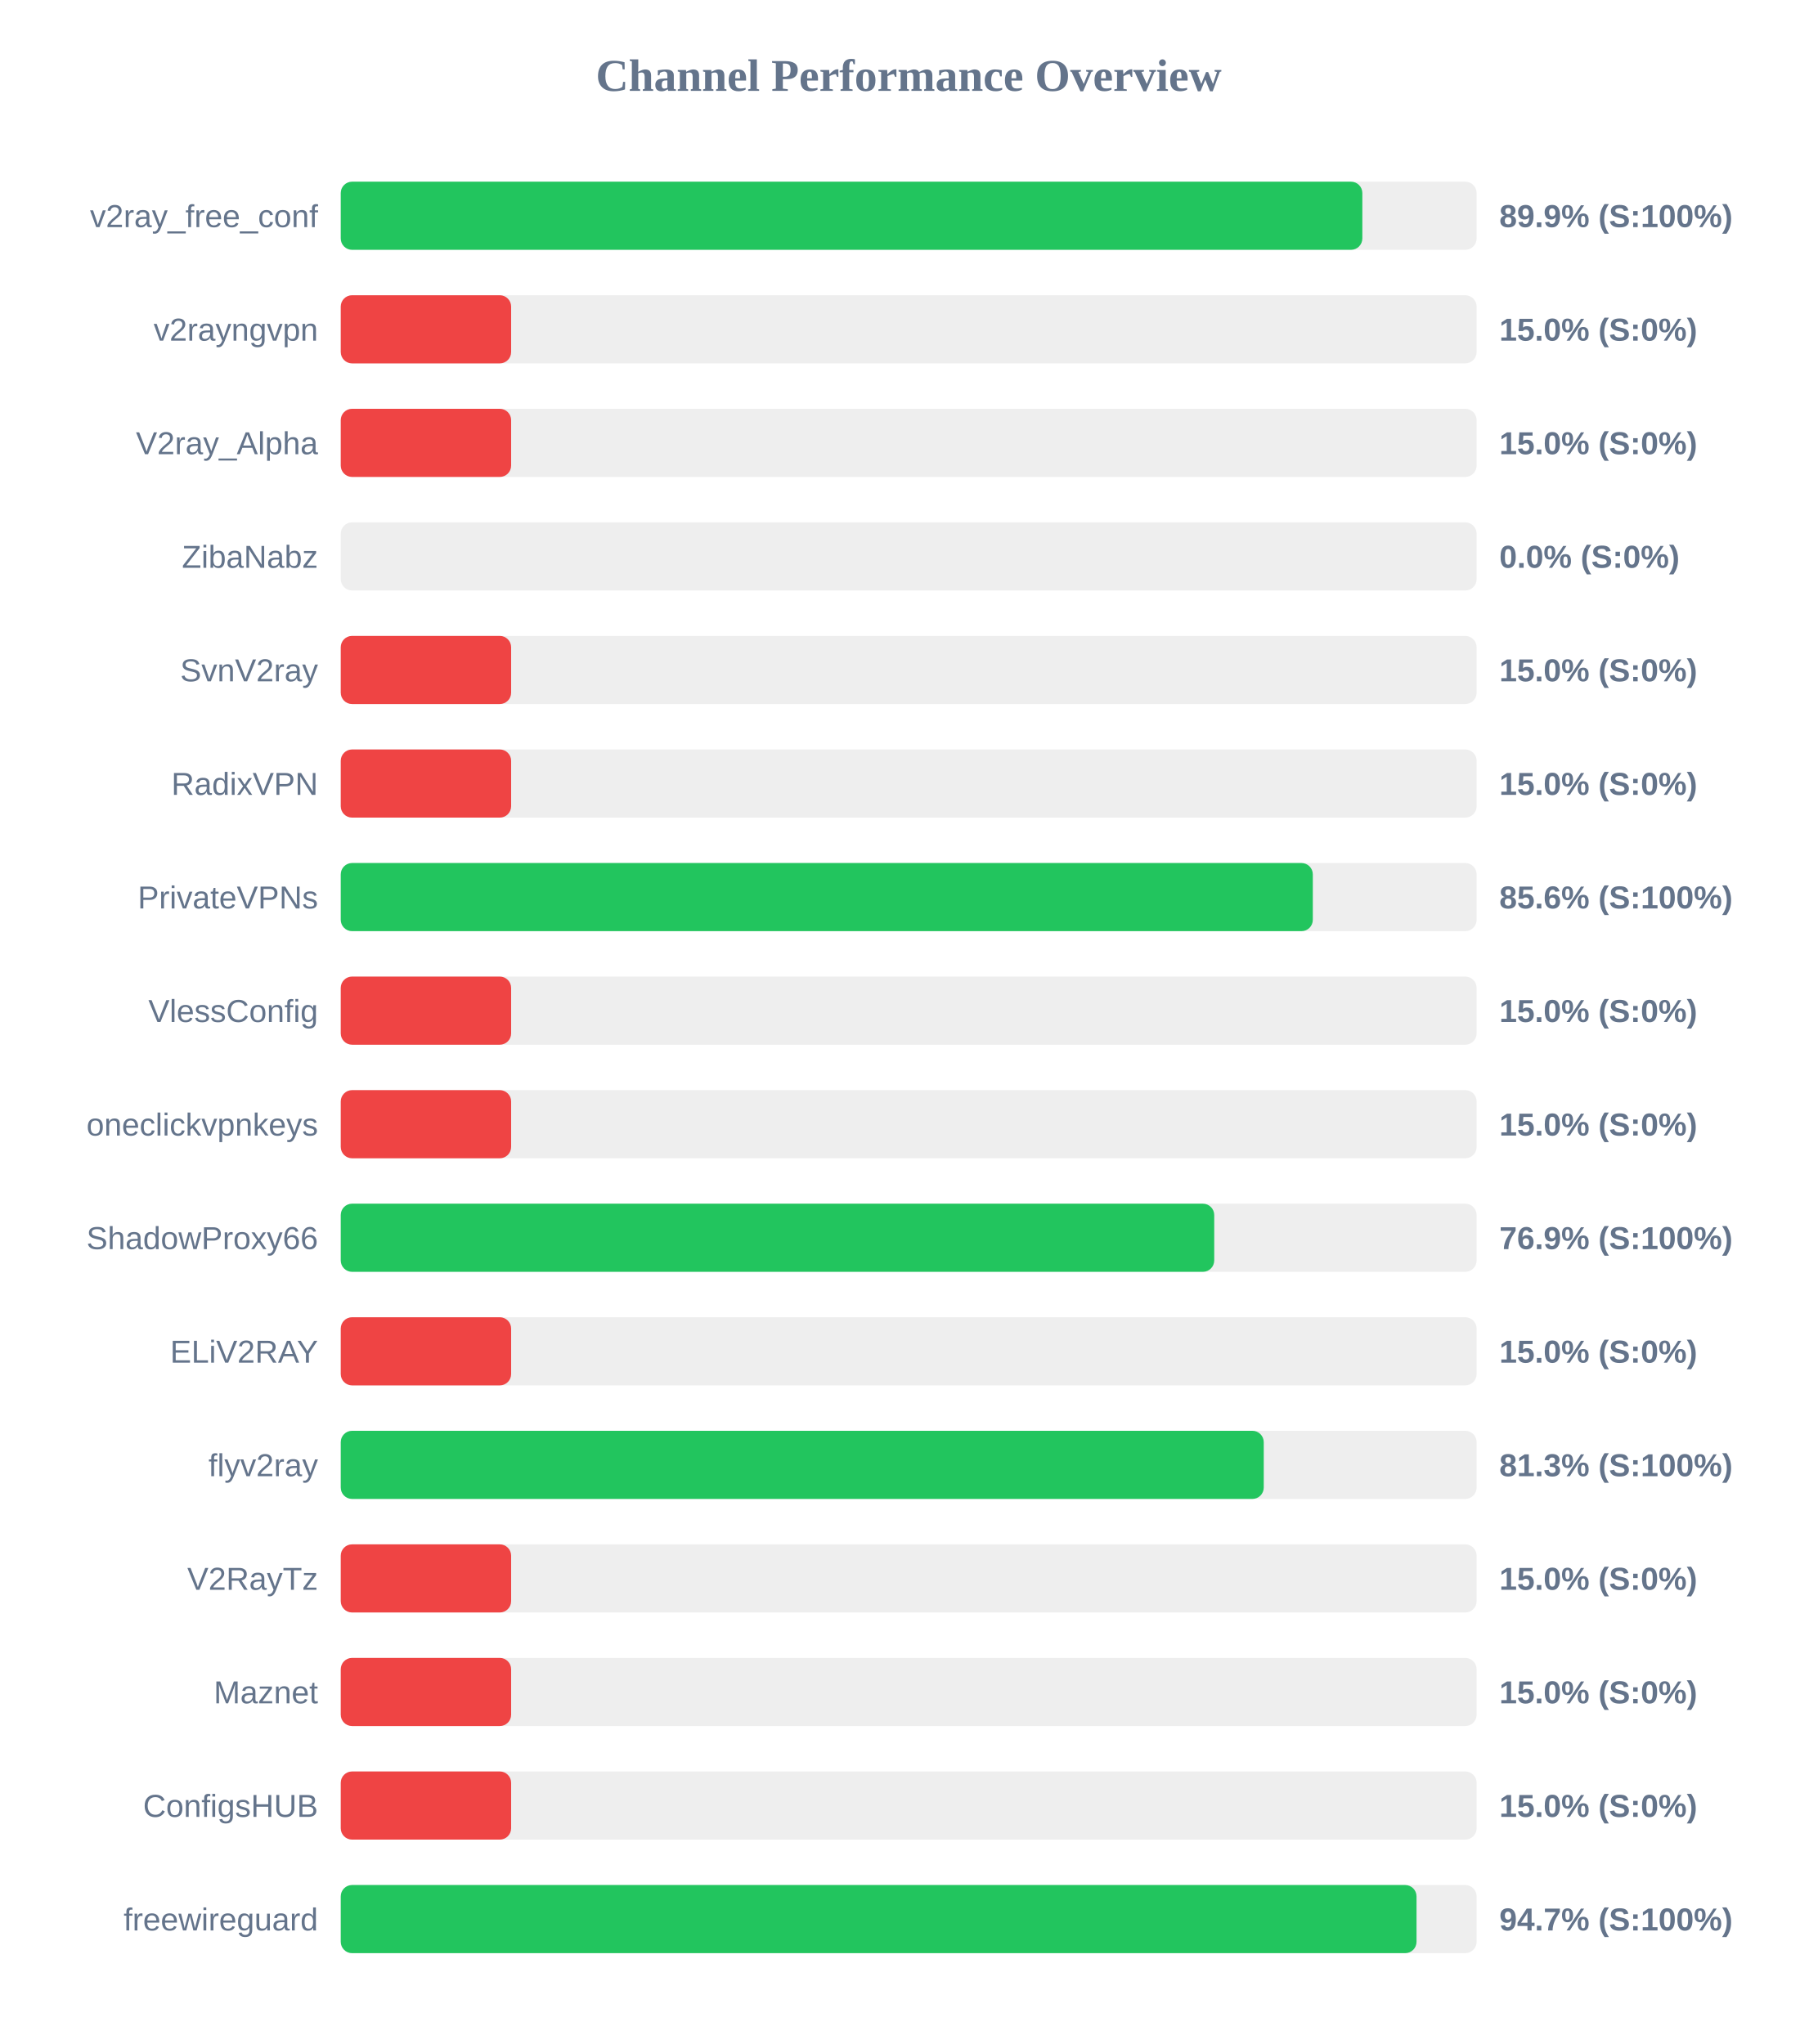
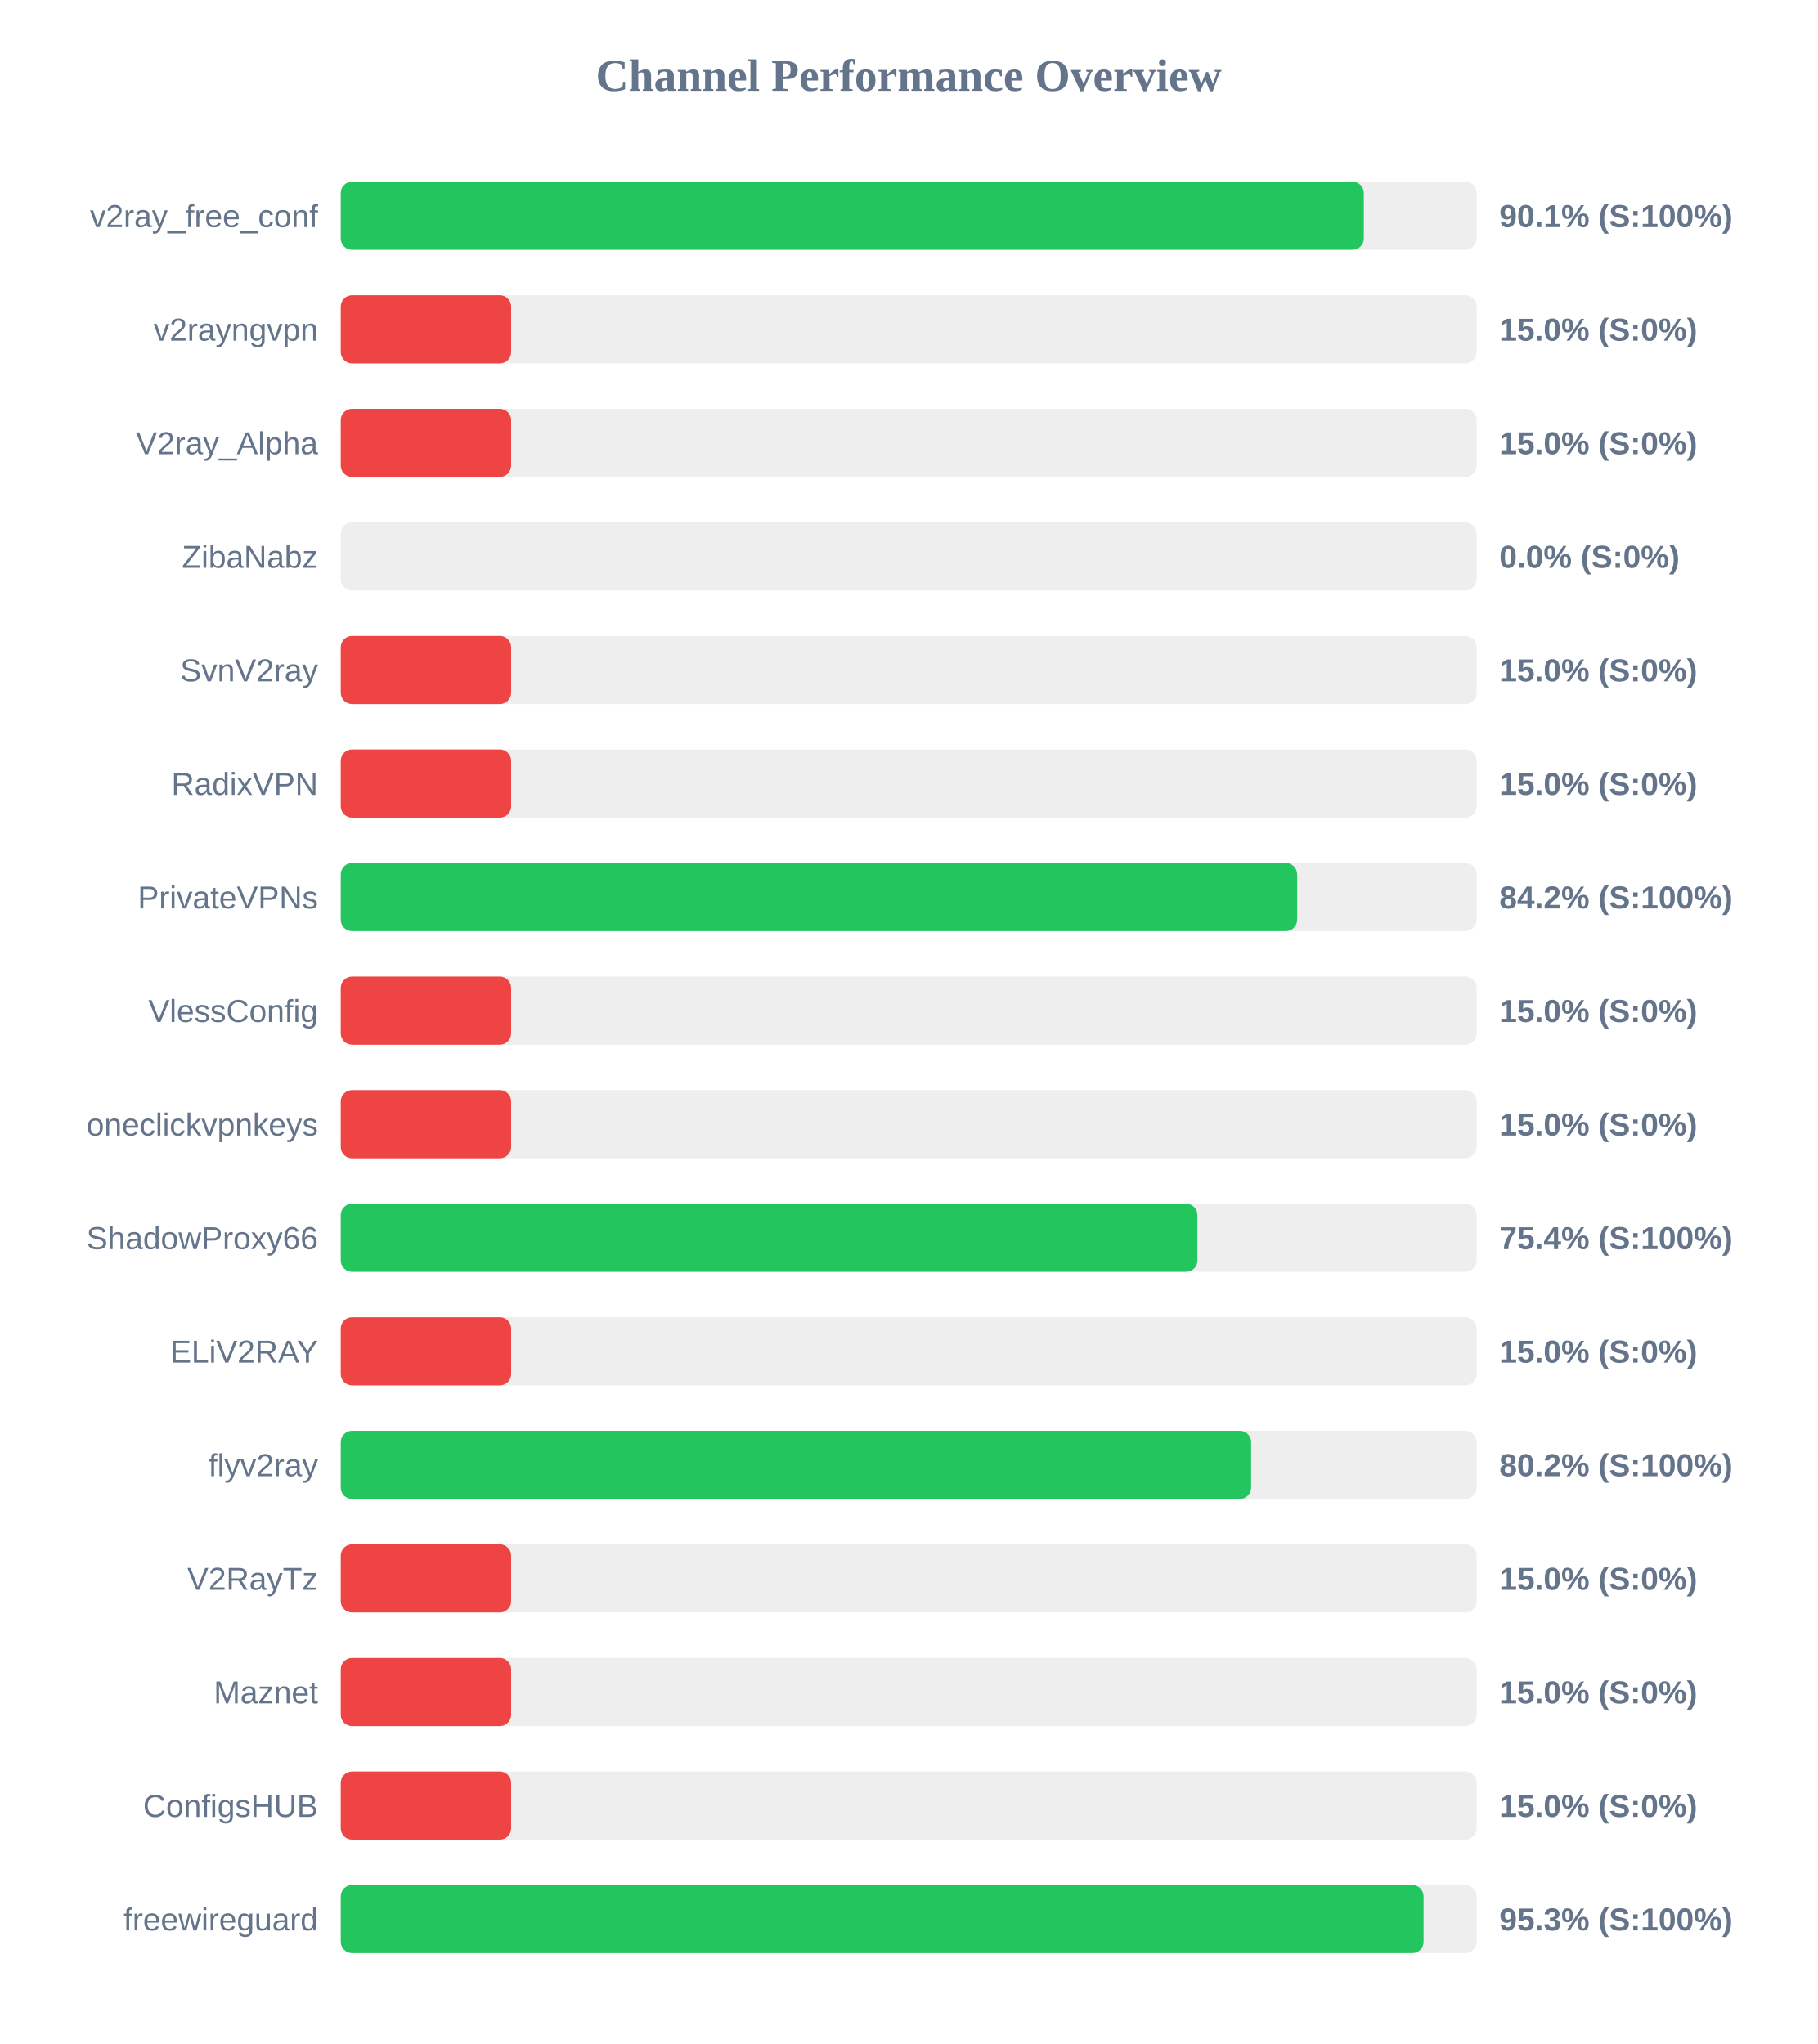
<svg xmlns="http://www.w3.org/2000/svg" width="800" height="900" version="1.1">
  <style>
        .row { font: 14px Arial; fill: #64748b; }
        .score { font: bold 14px Arial; fill: #64748b; }
    </style>
  <text x="400" y="40" text-anchor="middle" font-size="20px" font-weight="bold" fill="#64748b">Channel Performance Overview</text>
  <rect x="150" y="80" width="500" height="30" fill="#eee" rx="5" />
-   <rect x="150" y="80" width="449.7" height="30" fill="#22c55e" rx="5" />
+   <rect x="150" y="80" width="450.35" height="30" fill="#22c55e" rx="5" />
  <text x="140" y="100" text-anchor="end" class="row">v2ray_free_conf</text>
-   <text x="660" y="100" text-anchor="start" class="score">89.9% (S:100%)</text>
+   <text x="660" y="100" text-anchor="start" class="score">90.1% (S:100%)</text>
  <rect x="150" y="130" width="500" height="30" fill="#eee" rx="5" />
  <rect x="150" y="130" width="75.0" height="30" fill="#ef4444" rx="5" />
  <text x="140" y="150" text-anchor="end" class="row">v2rayngvpn</text>
  <text x="660" y="150" text-anchor="start" class="score">15.0% (S:0%)</text>
  <rect x="150" y="180" width="500" height="30" fill="#eee" rx="5" />
  <rect x="150" y="180" width="75.0" height="30" fill="#ef4444" rx="5" />
  <text x="140" y="200" text-anchor="end" class="row">V2ray_Alpha</text>
  <text x="660" y="200" text-anchor="start" class="score">15.0% (S:0%)</text>
  <rect x="150" y="230" width="500" height="30" fill="#eee" rx="5" />
  <rect x="150" y="230" width="0.0" height="30" fill="#ef4444" rx="5" />
  <text x="140" y="250" text-anchor="end" class="row">ZibaNabz</text>
  <text x="660" y="250" text-anchor="start" class="score">0.0% (S:0%)</text>
  <rect x="150" y="280" width="500" height="30" fill="#eee" rx="5" />
  <rect x="150" y="280" width="75.0" height="30" fill="#ef4444" rx="5" />
  <text x="140" y="300" text-anchor="end" class="row">SvnV2ray</text>
  <text x="660" y="300" text-anchor="start" class="score">15.0% (S:0%)</text>
  <rect x="150" y="330" width="500" height="30" fill="#eee" rx="5" />
  <rect x="150" y="330" width="75.0" height="30" fill="#ef4444" rx="5" />
  <text x="140" y="350" text-anchor="end" class="row">RadixVPN</text>
  <text x="660" y="350" text-anchor="start" class="score">15.0% (S:0%)</text>
  <rect x="150" y="380" width="500" height="30" fill="#eee" rx="5" />
-   <rect x="150" y="380" width="427.9" height="30" fill="#22c55e" rx="5" />
+   <rect x="150" y="380" width="421.0" height="30" fill="#22c55e" rx="5" />
  <text x="140" y="400" text-anchor="end" class="row">PrivateVPNs</text>
-   <text x="660" y="400" text-anchor="start" class="score">85.6% (S:100%)</text>
+   <text x="660" y="400" text-anchor="start" class="score">84.2% (S:100%)</text>
  <rect x="150" y="430" width="500" height="30" fill="#eee" rx="5" />
  <rect x="150" y="430" width="75.0" height="30" fill="#ef4444" rx="5" />
  <text x="140" y="450" text-anchor="end" class="row">VlessConfig</text>
  <text x="660" y="450" text-anchor="start" class="score">15.0% (S:0%)</text>
  <rect x="150" y="480" width="500" height="30" fill="#eee" rx="5" />
  <rect x="150" y="480" width="75.0" height="30" fill="#ef4444" rx="5" />
  <text x="140" y="500" text-anchor="end" class="row">oneclickvpnkeys</text>
  <text x="660" y="500" text-anchor="start" class="score">15.0% (S:0%)</text>
  <rect x="150" y="530" width="500" height="30" fill="#eee" rx="5" />
-   <rect x="150" y="530" width="384.5" height="30" fill="#22c55e" rx="5" />
+   <rect x="150" y="530" width="377.1" height="30" fill="#22c55e" rx="5" />
  <text x="140" y="550" text-anchor="end" class="row">ShadowProxy66</text>
-   <text x="660" y="550" text-anchor="start" class="score">76.9% (S:100%)</text>
+   <text x="660" y="550" text-anchor="start" class="score">75.4% (S:100%)</text>
  <rect x="150" y="580" width="500" height="30" fill="#eee" rx="5" />
  <rect x="150" y="580" width="75.0" height="30" fill="#ef4444" rx="5" />
  <text x="140" y="600" text-anchor="end" class="row">ELiV2RAY</text>
  <text x="660" y="600" text-anchor="start" class="score">15.0% (S:0%)</text>
  <rect x="150" y="630" width="500" height="30" fill="#eee" rx="5" />
-   <rect x="150" y="630" width="406.3" height="30" fill="#22c55e" rx="5" />
+   <rect x="150" y="630" width="400.75" height="30" fill="#22c55e" rx="5" />
  <text x="140" y="650" text-anchor="end" class="row">flyv2ray</text>
-   <text x="660" y="650" text-anchor="start" class="score">81.3% (S:100%)</text>
+   <text x="660" y="650" text-anchor="start" class="score">80.2% (S:100%)</text>
  <rect x="150" y="680" width="500" height="30" fill="#eee" rx="5" />
  <rect x="150" y="680" width="75.0" height="30" fill="#ef4444" rx="5" />
  <text x="140" y="700" text-anchor="end" class="row">V2RayTz</text>
  <text x="660" y="700" text-anchor="start" class="score">15.0% (S:0%)</text>
  <rect x="150" y="730" width="500" height="30" fill="#eee" rx="5" />
  <rect x="150" y="730" width="75.0" height="30" fill="#ef4444" rx="5" />
  <text x="140" y="750" text-anchor="end" class="row">Maznet</text>
  <text x="660" y="750" text-anchor="start" class="score">15.0% (S:0%)</text>
  <rect x="150" y="780" width="500" height="30" fill="#eee" rx="5" />
  <rect x="150" y="780" width="75.0" height="30" fill="#ef4444" rx="5" />
  <text x="140" y="800" text-anchor="end" class="row">ConfigsHUB</text>
  <text x="660" y="800" text-anchor="start" class="score">15.0% (S:0%)</text>
  <rect x="150" y="830" width="500" height="30" fill="#eee" rx="5" />
-   <rect x="150" y="830" width="473.55" height="30" fill="#22c55e" rx="5" />
+   <rect x="150" y="830" width="476.65" height="30" fill="#22c55e" rx="5" />
  <text x="140" y="850" text-anchor="end" class="row">freewireguard</text>
-   <text x="660" y="850" text-anchor="start" class="score">94.7% (S:100%)</text>
+   <text x="660" y="850" text-anchor="start" class="score">95.3% (S:100%)</text>
</svg>
